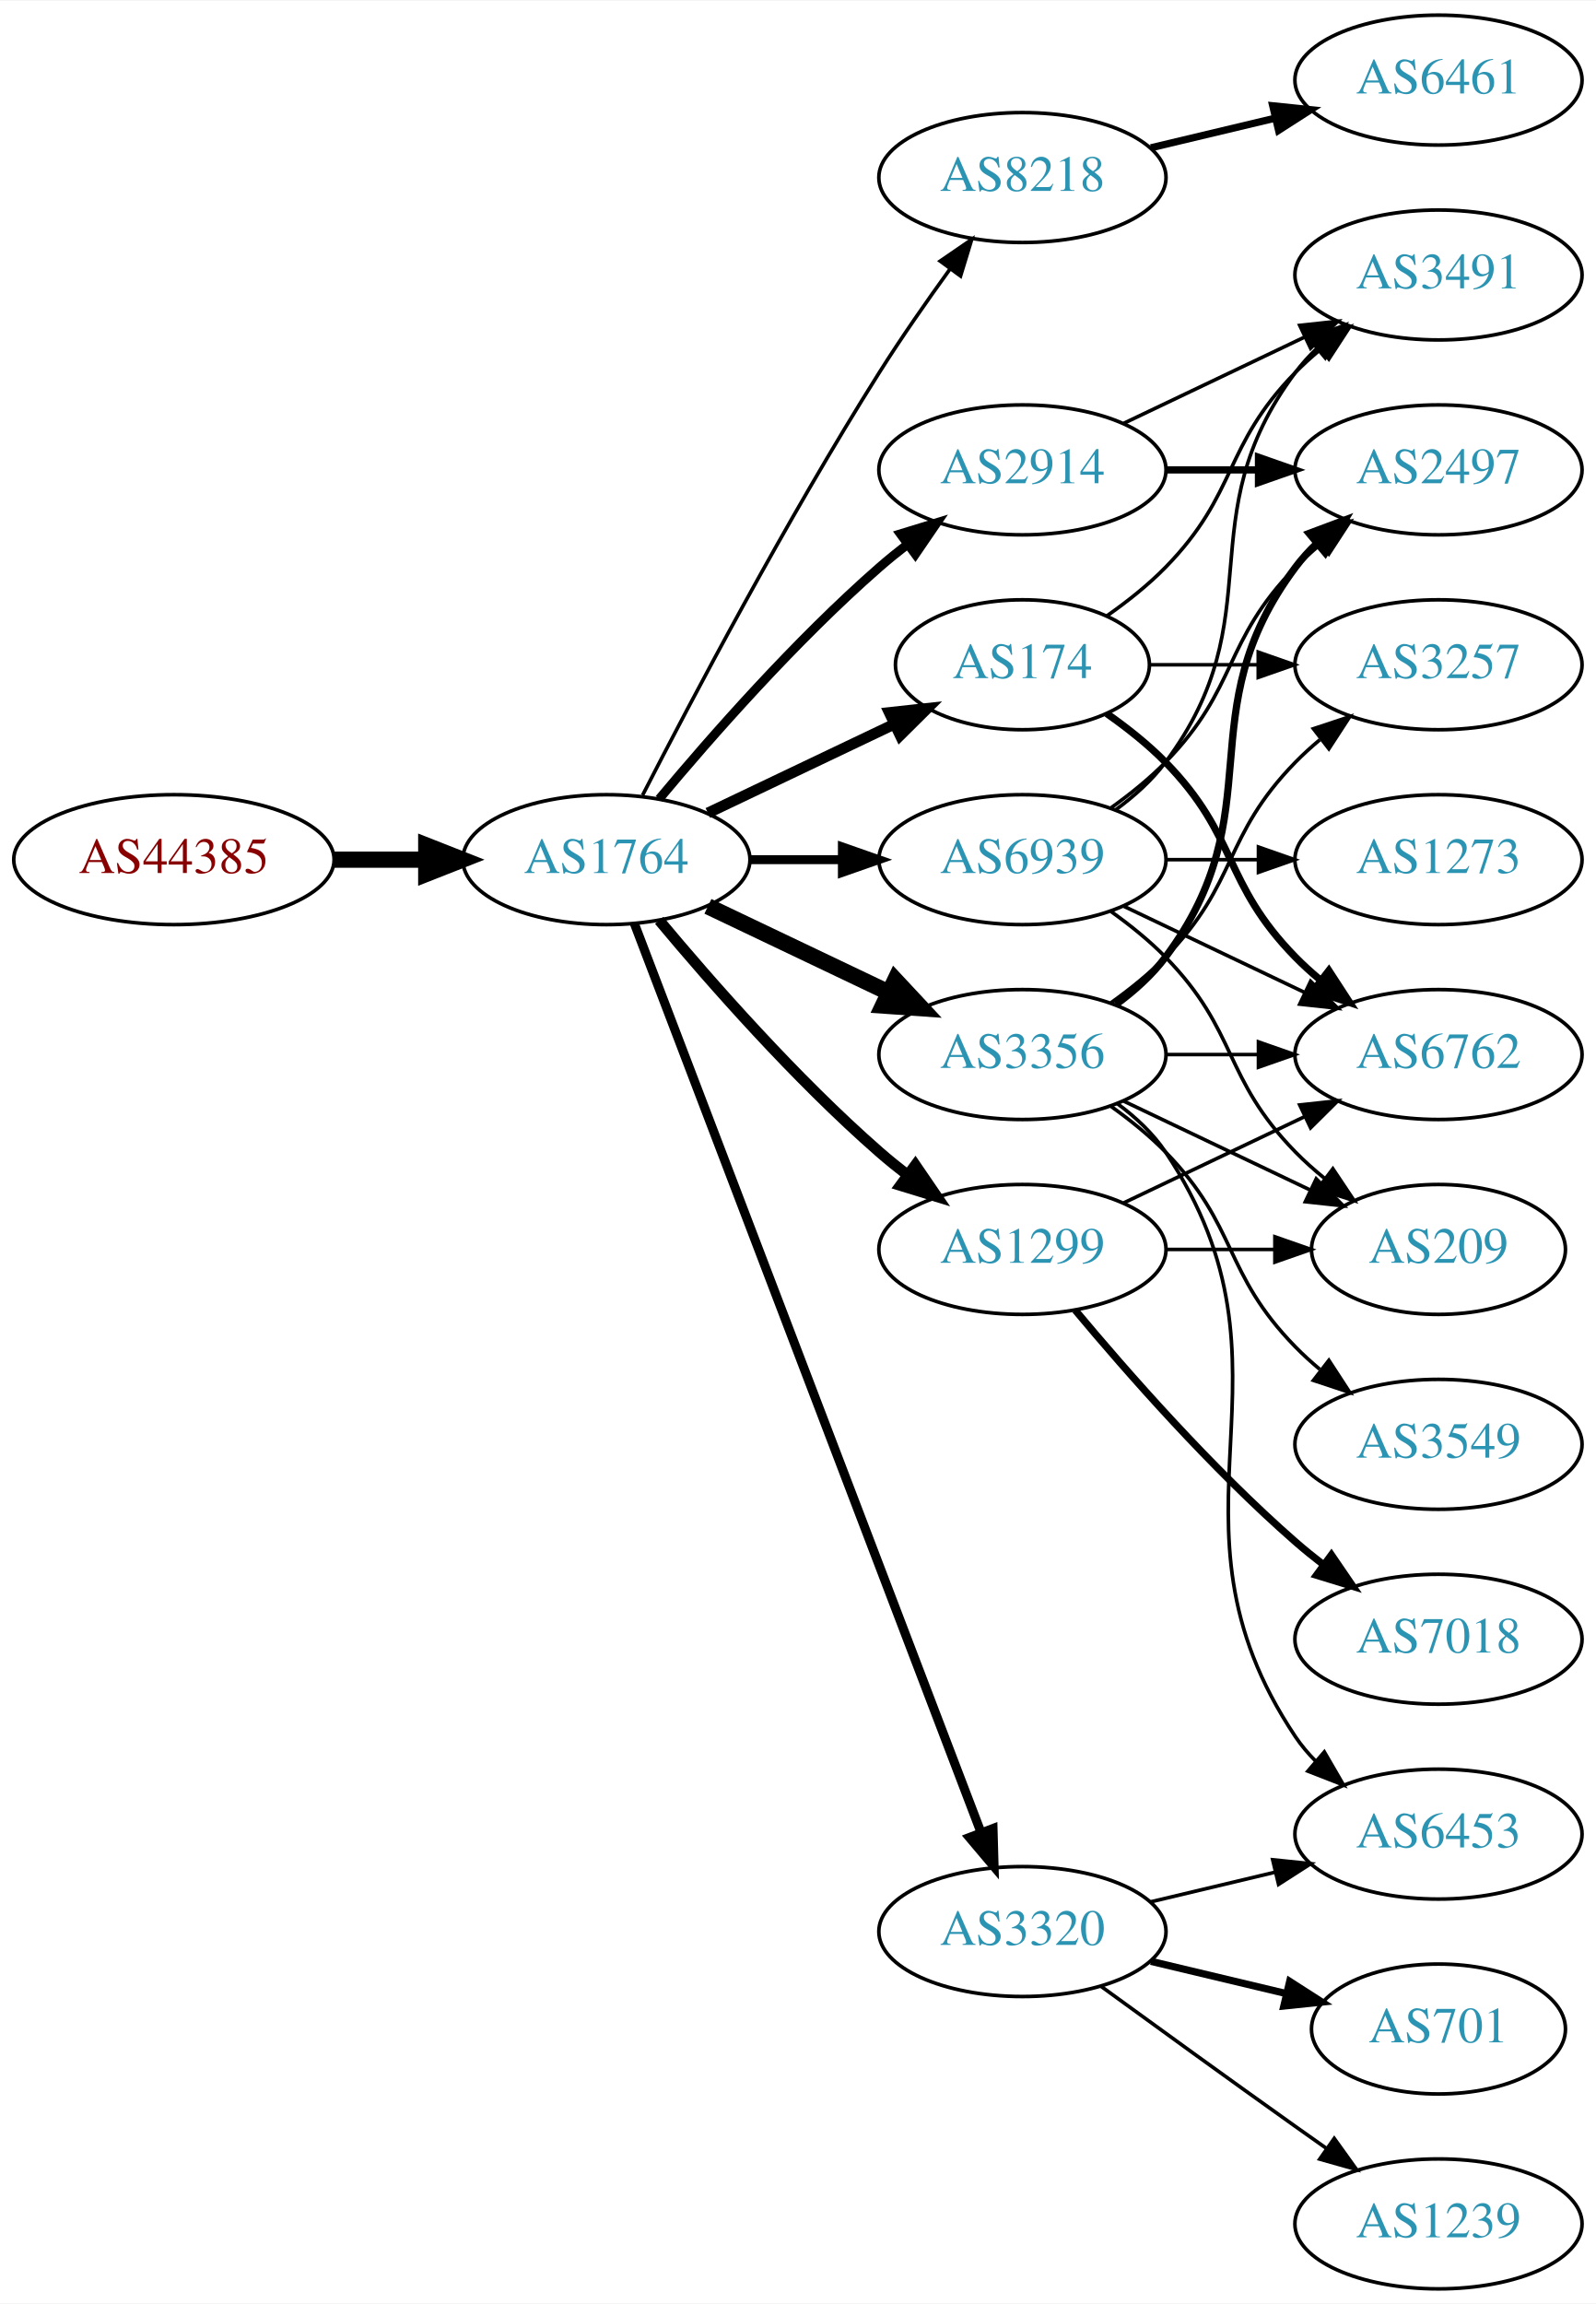
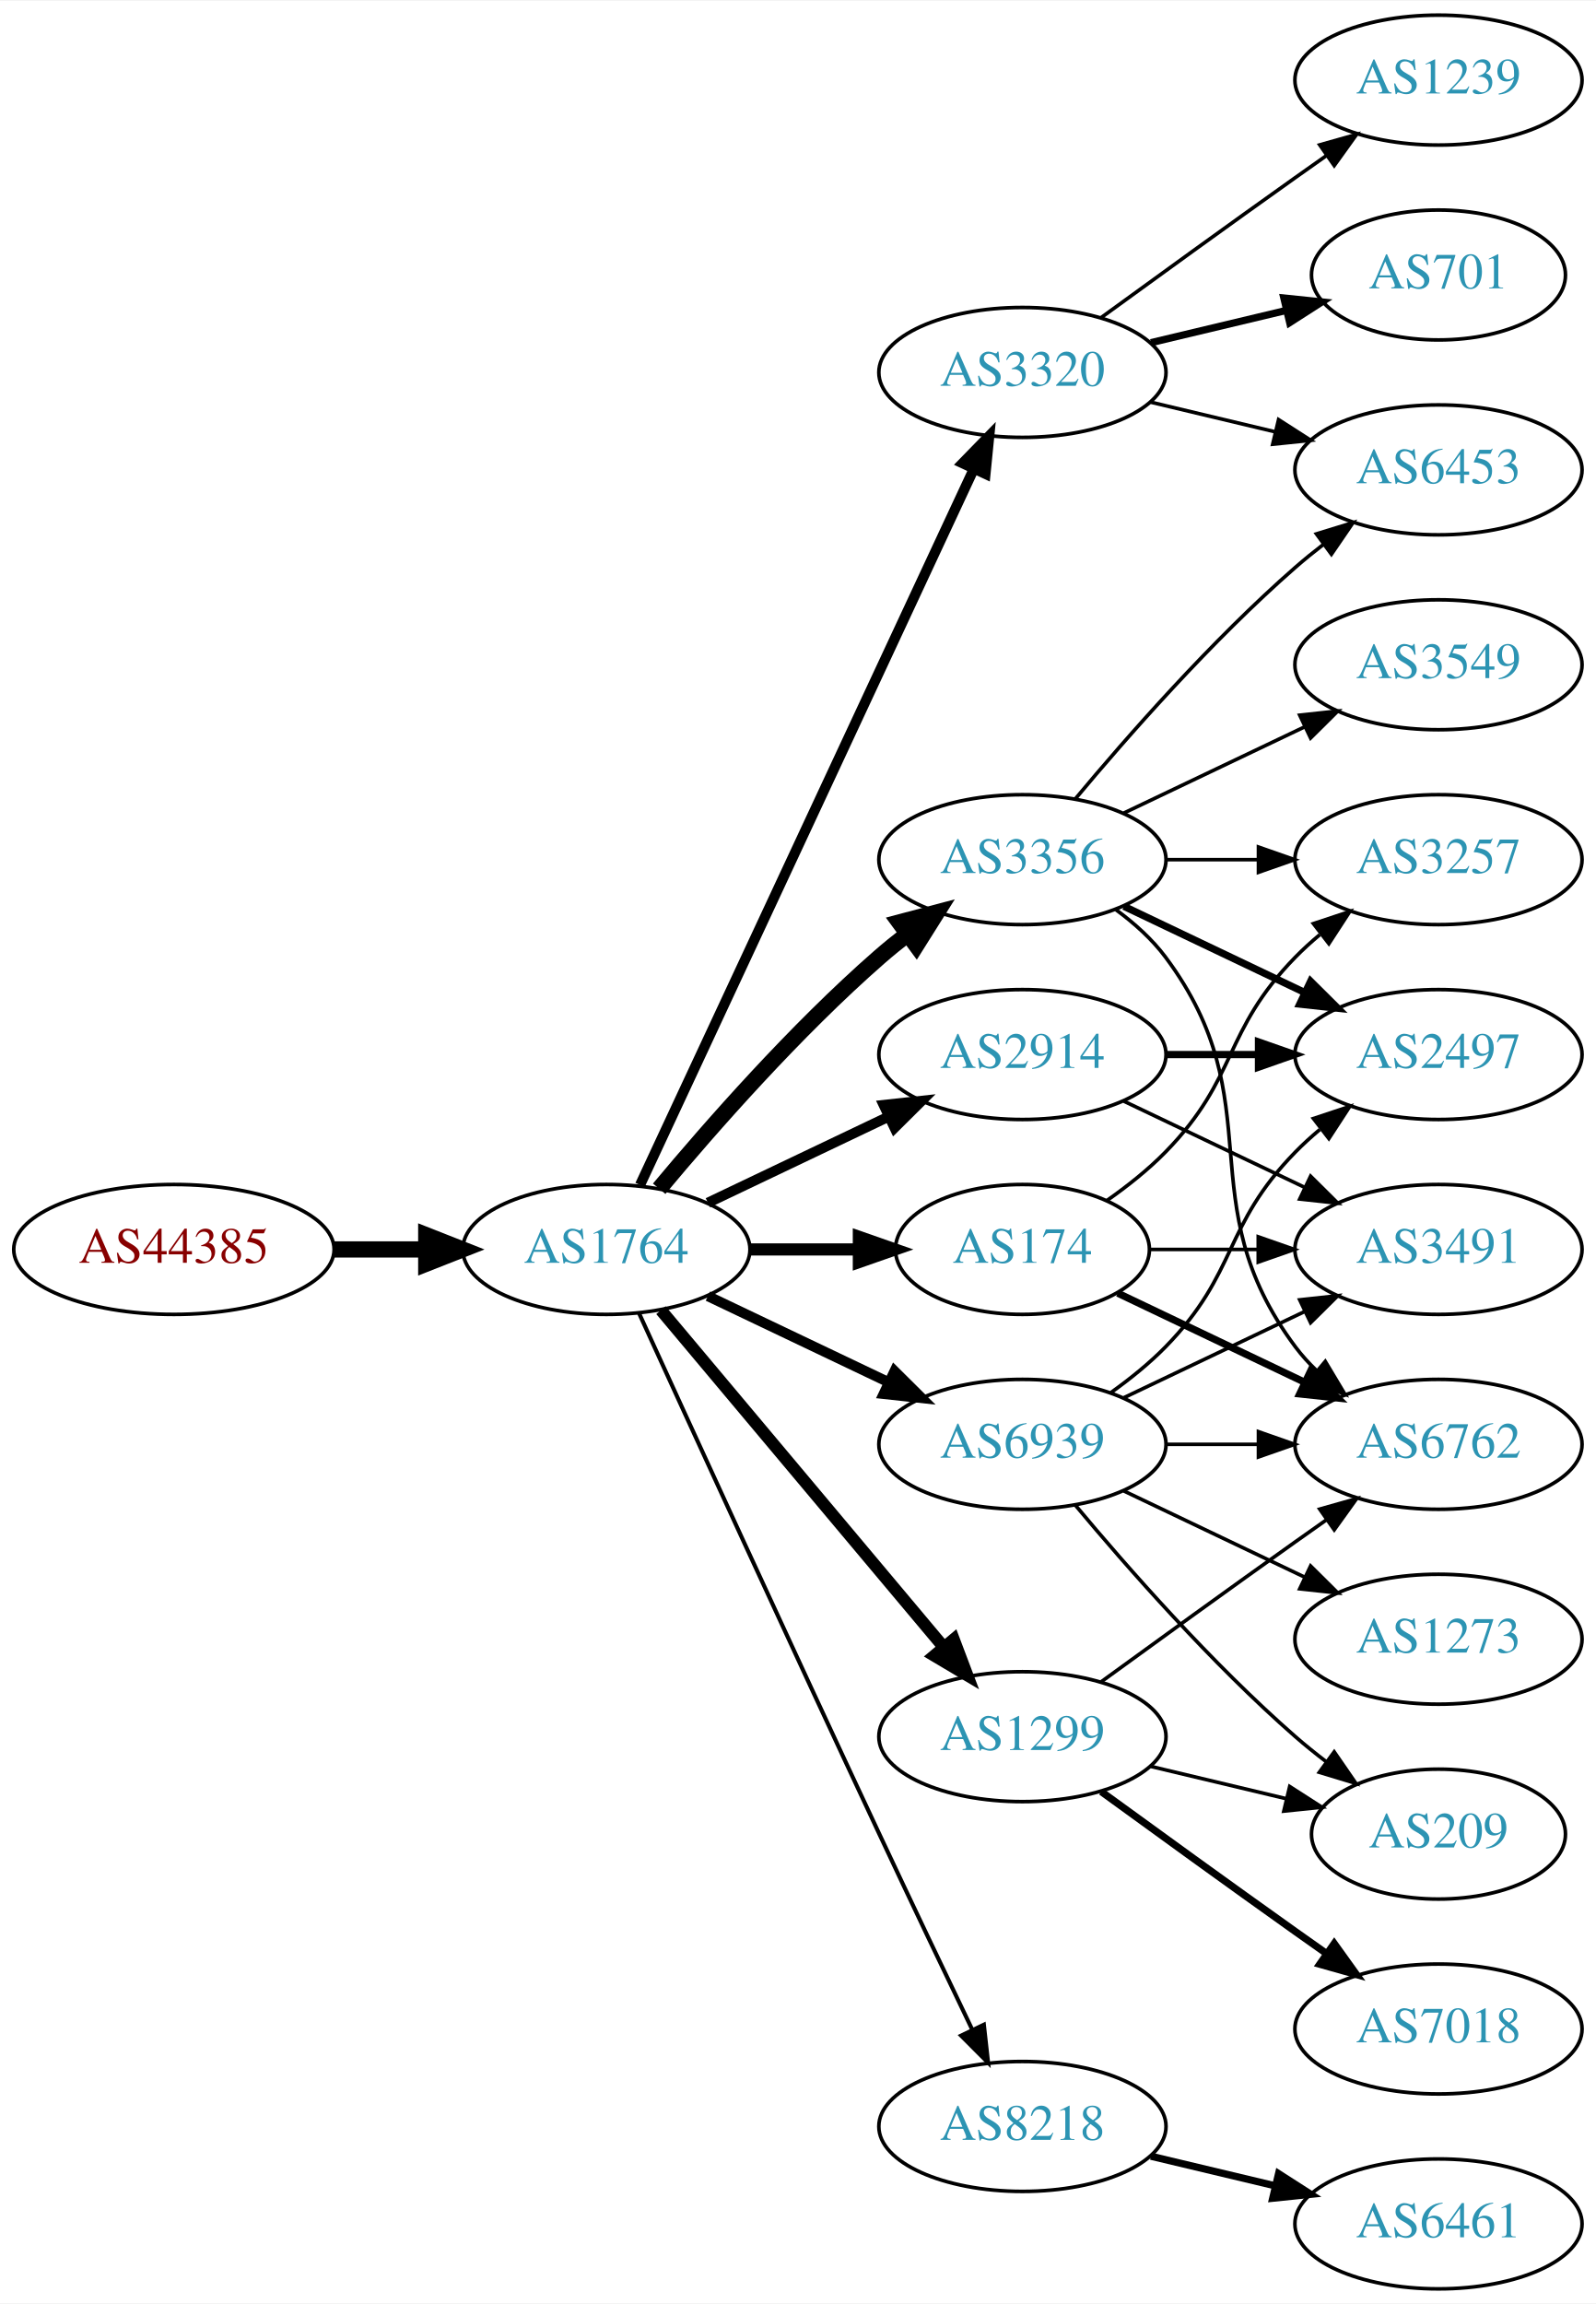
<svg xmlns="http://www.w3.org/2000/svg" xmlns:xlink="http://www.w3.org/1999/xlink" width="442pt" height="638pt" viewBox="0.00 0.00 442.27 638.00">
  <g id="graph0" class="graph" transform="scale(1 1) rotate(0) translate(4 634)">
    <polygon fill="white" stroke="none" points="-4,4 -4,-634 438.271,-634 438.271,4 -4,4" />
    <g id="node1" class="node">
      <g id="a_node1">
        <a xlink:href="/asn/44385" xlink:title="AS44385 ~ NA-NET Communications GmbH [AT]">
-           <ellipse fill="#ffffff" stroke="black" cx="44.196" cy="-396" rx="44.393" ry="18" />
-           <text text-anchor="middle" x="44.196" y="-392.3" font-family="Times,serif" font-size="14.00" fill="#880000">AS44385</text>
+           <ellipse fill="#ffffff" stroke="black" cx="44.196" cy="-288" rx="44.393" ry="18" />
+           <text text-anchor="middle" x="44.196" y="-284.3" font-family="Times,serif" font-size="14.00" fill="#880000">AS44385</text>
        </a>
      </g>
    </g>
    <g id="node2" class="node">
      <g id="a_node2">
        <a xlink:href="/asn/1764" xlink:title="AS1764 ~ NEXTLAYER-AS [AT]">
-           <ellipse fill="#ffffff" stroke="black" cx="164.039" cy="-396" rx="39.794" ry="18" />
-           <text text-anchor="middle" x="164.039" y="-392.3" font-family="Times,serif" font-size="14.00" fill="#2c94b3">AS1764</text>
+           <ellipse fill="#ffffff" stroke="black" cx="164.039" cy="-288" rx="39.794" ry="18" />
+           <text text-anchor="middle" x="164.039" y="-284.3" font-family="Times,serif" font-size="14.00" fill="#2c94b3">AS1764</text>
        </a>
      </g>
    </g>
    <g id="edge1" class="edge">
-       <path fill="none" stroke="black" stroke-width="4.5" d="M88.407,-396C96.72,-396 105.482,-396 113.965,-396" />
-       <polygon fill="black" stroke="black" stroke-width="4.5" points="114.123,-399.938 124.123,-396 114.123,-392.063 114.123,-399.938" />
+       <path fill="none" stroke="black" stroke-width="4.5" d="M88.407,-288C96.72,-288 105.482,-288 113.965,-288" />
+       <polygon fill="black" stroke="black" stroke-width="4.5" points="114.123,-291.938 124.123,-288 114.123,-284.063 114.123,-291.938" />
    </g>
    <g id="node3" class="node">
      <g id="a_node3">
        <a xlink:href="/asn/2914" xlink:title="AS2914 ~ NTT America, Inc. [US]">
-           <ellipse fill="#ffffff" stroke="black" cx="279.332" cy="-504" rx="39.794" ry="18" />
-           <text text-anchor="middle" x="279.332" y="-500.3" font-family="Times,serif" font-size="14.00" fill="#2c94b3">AS2914</text>
+           <ellipse fill="#ffffff" stroke="black" cx="279.332" cy="-342" rx="39.794" ry="18" />
+           <text text-anchor="middle" x="279.332" y="-338.3" font-family="Times,serif" font-size="14.00" fill="#2c94b3">AS2914</text>
        </a>
      </g>
    </g>
    <g id="edge2" class="edge">
-       <path fill="none" stroke="black" stroke-width="2.5" d="M178.669,-412.817C192.951,-429.929 216.498,-456.745 239.685,-477 242.151,-479.154 244.789,-481.294 247.487,-483.372" />
-       <polygon fill="black" stroke="black" stroke-width="2.5" points="245.512,-486.264 255.641,-489.37 249.66,-480.625 245.512,-486.264" />
+       <path fill="none" stroke="black" stroke-width="2.812" d="M192.175,-300.934C207.169,-308.081 225.99,-317.052 242.213,-324.785" />
+       <polygon fill="black" stroke="black" stroke-width="2.812" points="240.884,-328.028 251.417,-329.171 243.895,-321.709 240.884,-328.028" />
    </g>
    <g id="node4" class="node">
      <g id="a_node4">
-         <a xlink:href="/asn/8218" xlink:title="AS8218 ~ legacy Neotelecoms [FR]">
-           <ellipse fill="#ffffff" stroke="black" cx="279.332" cy="-585" rx="39.794" ry="18" />
-           <text text-anchor="middle" x="279.332" y="-581.3" font-family="Times,serif" font-size="14.00" fill="#2c94b3">AS8218</text>
+         <a xlink:href="/asn/3356" xlink:title="AS3356 ~ Level 3 Parent, LLC [US]">
+           <ellipse fill="#ffffff" stroke="black" cx="279.332" cy="-396" rx="39.794" ry="18" />
+           <text text-anchor="middle" x="279.332" y="-392.3" font-family="Times,serif" font-size="14.00" fill="#2c94b3">AS3356</text>
        </a>
      </g>
    </g>
    <g id="edge3" class="edge">
-       <path fill="none" stroke="black" d="M174.065,-413.852C187.501,-440.055 213.95,-490.237 239.685,-531 245.748,-540.604 252.868,-550.813 259.333,-559.739" />
-       <polygon fill="black" stroke="black" points="256.54,-561.848 265.276,-567.843 262.185,-557.709 256.54,-561.848" />
+       <path fill="none" stroke="black" stroke-width="4.5" d="M178.669,-304.817C192.951,-321.929 216.498,-348.745 239.685,-369 242.151,-371.154 244.789,-373.294 247.487,-375.372" />
+       <polygon fill="black" stroke="black" stroke-width="4.5" points="245.252,-378.616 255.641,-381.37 249.919,-372.273 245.252,-378.616" />
    </g>
    <g id="node5" class="node">
      <g id="a_node5">
-         <a xlink:href="/asn/3356" xlink:title="AS3356 ~ Level 3 Parent, LLC [US]">
-           <ellipse fill="#ffffff" stroke="black" cx="279.332" cy="-342" rx="39.794" ry="18" />
-           <text text-anchor="middle" x="279.332" y="-338.3" font-family="Times,serif" font-size="14.00" fill="#2c94b3">AS3356</text>
+         <a xlink:href="/asn/3320" xlink:title="AS3320 ~ DTAG [DE]">
+           <ellipse fill="#ffffff" stroke="black" cx="279.332" cy="-531" rx="39.794" ry="18" />
+           <text text-anchor="middle" x="279.332" y="-527.3" font-family="Times,serif" font-size="14.00" fill="#2c94b3">AS3320</text>
        </a>
      </g>
    </g>
    <g id="edge4" class="edge">
-       <path fill="none" stroke="black" stroke-width="4.5" d="M192.175,-383.066C207.169,-375.919 225.99,-366.948 242.213,-359.215" />
-       <polygon fill="black" stroke="black" stroke-width="4.5" points="244.084,-362.686 251.417,-354.829 240.695,-355.577 244.084,-362.686" />
+       <path fill="none" stroke="black" stroke-width="2.812" d="M173.369,-305.868C193.059,-348.101 242.559,-454.272 265.849,-504.227" />
+       <polygon fill="black" stroke="black" stroke-width="2.812" points="262.744,-505.849 270.141,-513.433 269.088,-502.891 262.744,-505.849" />
    </g>
    <g id="node6" class="node">
      <g id="a_node6">
-         <a xlink:href="/asn/3320" xlink:title="AS3320 ~ DTAG [DE]">
-           <ellipse fill="#ffffff" stroke="black" cx="279.332" cy="-99" rx="39.794" ry="18" />
-           <text text-anchor="middle" x="279.332" y="-95.3" font-family="Times,serif" font-size="14.00" fill="#2c94b3">AS3320</text>
+         <a xlink:href="/asn/8218" xlink:title="AS8218 ~ legacy Neotelecoms [FR]">
+           <ellipse fill="#ffffff" stroke="black" cx="279.332" cy="-45" rx="39.794" ry="18" />
+           <text text-anchor="middle" x="279.332" y="-41.3" font-family="Times,serif" font-size="14.00" fill="#2c94b3">AS8218</text>
        </a>
      </g>
    </g>
    <g id="edge5" class="edge">
-       <path fill="none" stroke="black" stroke-width="2.5" d="M171.786,-378.311C190.79,-328.493 244.86,-186.746 267.817,-126.564" />
-       <polygon fill="black" stroke="black" stroke-width="2.5" points="271.182,-127.563 271.476,-116.972 264.642,-125.068 271.182,-127.563" />
+       <path fill="none" stroke="black" stroke-width="1.125" d="M173.026,-270.464C186.602,-240.704 215.099,-178.43 239.685,-126 248.176,-107.892 257.868,-87.579 265.422,-71.825" />
+       <polygon fill="black" stroke="black" stroke-width="1.125" points="268.647,-73.195 269.82,-62.665 262.337,-70.165 268.647,-73.195" />
    </g>
    <g id="node7" class="node">
      <g id="a_node7">
-         <a xlink:href="/asn/1299" xlink:title="AS1299 ~ Telia Carrier [EU]">
-           <ellipse fill="#ffffff" stroke="black" cx="279.332" cy="-288" rx="39.794" ry="18" />
-           <text text-anchor="middle" x="279.332" y="-284.3" font-family="Times,serif" font-size="14.00" fill="#2c94b3">AS1299</text>
+         <a xlink:href="/asn/174" xlink:title="AS174 ~ Cogent Communications [US]">
+           <ellipse fill="#ffffff" stroke="black" cx="279.332" cy="-288" rx="35.194" ry="18" />
+           <text text-anchor="middle" x="279.332" y="-284.3" font-family="Times,serif" font-size="14.00" fill="#2c94b3">AS174</text>
        </a>
      </g>
    </g>
    <g id="edge6" class="edge">
-       <path fill="none" stroke="black" stroke-width="3" d="M178.669,-379.183C192.951,-362.071 216.498,-335.255 239.685,-315 242.151,-312.846 244.789,-310.706 247.487,-308.628" />
-       <polygon fill="black" stroke="black" stroke-width="3" points="249.66,-311.375 255.641,-302.63 245.512,-305.736 249.66,-311.375" />
+       <path fill="none" stroke="black" stroke-width="3.375" d="M203.711,-288C213.416,-288 223.907,-288 233.87,-288" />
+       <polygon fill="black" stroke="black" stroke-width="3.375" points="234.006,-291.5 244.006,-288 234.006,-284.5 234.006,-291.5" />
    </g>
    <g id="node8" class="node">
      <g id="a_node8">
-         <a xlink:href="/asn/174" xlink:title="AS174 ~ Cogent Communications [US]">
-           <ellipse fill="#ffffff" stroke="black" cx="279.332" cy="-450" rx="35.194" ry="18" />
-           <text text-anchor="middle" x="279.332" y="-446.3" font-family="Times,serif" font-size="14.00" fill="#2c94b3">AS174</text>
+         <a xlink:href="/asn/1299" xlink:title="AS1299 ~ Telia Carrier [EU]">
+           <ellipse fill="#ffffff" stroke="black" cx="279.332" cy="-153" rx="39.794" ry="18" />
+           <text text-anchor="middle" x="279.332" y="-149.3" font-family="Times,serif" font-size="14.00" fill="#2c94b3">AS1299</text>
        </a>
      </g>
    </g>
    <g id="edge7" class="edge">
-       <path fill="none" stroke="black" stroke-width="3" d="M192.175,-408.934C207.607,-416.29 227.092,-425.577 243.628,-433.459" />
-       <polygon fill="black" stroke="black" stroke-width="3" points="242.436,-436.768 252.969,-437.911 245.448,-430.449 242.436,-436.768" />
+       <path fill="none" stroke="black" stroke-width="3.375" d="M179.158,-271.175C198.833,-247.731 234.637,-205.066 257.415,-177.924" />
+       <polygon fill="black" stroke="black" stroke-width="3.375" points="260.287,-179.947 264.034,-170.037 254.925,-175.447 260.287,-179.947" />
    </g>
    <g id="node9" class="node">
      <g id="a_node9">
        <a xlink:href="/asn/6939" xlink:title="AS6939 ~ Hurricane Electric LLC [US]">
-           <ellipse fill="#ffffff" stroke="black" cx="279.332" cy="-396" rx="39.794" ry="18" />
-           <text text-anchor="middle" x="279.332" y="-392.3" font-family="Times,serif" font-size="14.00" fill="#2c94b3">AS6939</text>
+           <ellipse fill="#ffffff" stroke="black" cx="279.332" cy="-234" rx="39.794" ry="18" />
+           <text text-anchor="middle" x="279.332" y="-230.3" font-family="Times,serif" font-size="14.00" fill="#2c94b3">AS6939</text>
        </a>
      </g>
    </g>
    <g id="edge8" class="edge">
-       <path fill="none" stroke="black" stroke-width="2.5" d="M203.711,-396C211.914,-396 220.678,-396 229.21,-396" />
-       <polygon fill="black" stroke="black" stroke-width="2.5" points="229.449,-399.5 239.449,-396 229.449,-392.5 229.449,-399.5" />
+       <path fill="none" stroke="black" stroke-width="2.812" d="M192.175,-275.066C207.169,-267.919 225.99,-258.948 242.213,-251.215" />
+       <polygon fill="black" stroke="black" stroke-width="2.812" points="243.895,-254.291 251.417,-246.829 240.884,-247.972 243.895,-254.291" />
+     </g>
+     <g id="node10" class="node">
+       <g id="a_node10">
+         <a xlink:href="/asn/2497" xlink:title="AS2497 ~ Internet Initiative Japan Inc. [JP]">
+           <ellipse fill="#ffffff" stroke="black" cx="394.625" cy="-342" rx="39.794" ry="18" />
+           <text text-anchor="middle" x="394.625" y="-338.3" font-family="Times,serif" font-size="14.00" fill="#2c94b3">AS2497</text>
+         </a>
+       </g>
+     </g>
+     <g id="edge9" class="edge">
+       <path fill="none" stroke="black" stroke-width="2" d="M319.004,-342C327.207,-342 335.971,-342 344.503,-342" />
+       <polygon fill="black" stroke="black" stroke-width="2" points="344.742,-345.5 354.742,-342 344.742,-338.5 344.742,-345.5" />
+     </g>
+     <g id="node11" class="node">
+       <g id="a_node11">
+         <a xlink:href="/asn/3491" xlink:title="AS3491 ~ PCCW Global, Inc. [US]">
+           <ellipse fill="#ffffff" stroke="black" cx="394.625" cy="-288" rx="39.794" ry="18" />
+           <text text-anchor="middle" x="394.625" y="-284.3" font-family="Times,serif" font-size="14.00" fill="#2c94b3">AS3491</text>
+         </a>
+       </g>
+     </g>
+     <g id="edge10" class="edge">
+       <path fill="none" stroke="black" d="M307.468,-329.066C322.462,-321.919 341.283,-312.948 357.506,-305.215" />
+       <polygon fill="black" stroke="black" points="359.188,-308.291 366.71,-300.829 356.177,-301.972 359.188,-308.291" />
+     </g>
+     <g id="edge12" class="edge">
+       <path fill="none" stroke="black" stroke-width="2" d="M307.468,-383.066C322.462,-375.919 341.283,-366.948 357.506,-359.215" />
+       <polygon fill="black" stroke="black" stroke-width="2" points="359.188,-362.291 366.71,-354.829 356.177,-355.972 359.188,-362.291" />
    </g>
    <g id="node12" class="node">
      <g id="a_node12">
-         <a xlink:href="/asn/2497" xlink:title="AS2497 ~ Internet Initiative Japan Inc. [JP]">
+         <a xlink:href="/asn/3549" xlink:title="AS3549 ~ Level 3 Parent, LLC [US]">
+           <ellipse fill="#ffffff" stroke="black" cx="394.625" cy="-450" rx="39.794" ry="18" />
+           <text text-anchor="middle" x="394.625" y="-446.3" font-family="Times,serif" font-size="14.00" fill="#2c94b3">AS3549</text>
+         </a>
+       </g>
+     </g>
+     <g id="edge11" class="edge">
+       <path fill="none" stroke="black" d="M307.468,-408.934C322.462,-416.081 341.283,-425.052 357.506,-432.785" />
+       <polygon fill="black" stroke="black" points="356.177,-436.028 366.71,-437.171 359.188,-429.709 356.177,-436.028" />
+     </g>
+     <g id="node13" class="node">
+       <g id="a_node13">
+         <a xlink:href="/asn/6453" xlink:title="AS6453 ~ TATA COMMUNICATIONS (AMERICA) INC [US]">
          <ellipse fill="#ffffff" stroke="black" cx="394.625" cy="-504" rx="39.794" ry="18" />
-           <text text-anchor="middle" x="394.625" y="-500.3" font-family="Times,serif" font-size="14.00" fill="#2c94b3">AS2497</text>
+           <text text-anchor="middle" x="394.625" y="-500.3" font-family="Times,serif" font-size="14.00" fill="#2c94b3">AS6453</text>
+         </a>
+       </g>
+     </g>
+     <g id="edge13" class="edge">
+       <path fill="none" stroke="black" d="M293.962,-412.817C308.244,-429.929 331.791,-456.745 354.978,-477 357.444,-479.154 360.082,-481.294 362.78,-483.372" />
+       <polygon fill="black" stroke="black" points="360.805,-486.264 370.934,-489.37 364.953,-480.625 360.805,-486.264" />
+     </g>
+     <g id="node14" class="node">
+       <g id="a_node14">
+         <a xlink:href="/asn/6762" xlink:title="AS6762 ~ TELECOM ITALIA SPARKLE S.p.A. [IT]">
+           <ellipse fill="#ffffff" stroke="black" cx="394.625" cy="-234" rx="39.794" ry="18" />
+           <text text-anchor="middle" x="394.625" y="-230.3" font-family="Times,serif" font-size="14.00" fill="#2c94b3">AS6762</text>
+         </a>
+       </g>
+     </g>
+     <g id="edge14" class="edge">
+       <path fill="none" stroke="black" d="M305.262,-382.118C310.338,-378.389 315.256,-373.984 318.978,-369 349.249,-328.458 324.707,-301.542 354.978,-261 356.723,-258.664 358.73,-256.455 360.893,-254.383" />
+       <polygon fill="black" stroke="black" points="363.253,-256.973 368.694,-247.882 358.771,-251.595 363.253,-256.973" />
+     </g>
+     <g id="node15" class="node">
+       <g id="a_node15">
+         <a xlink:href="/asn/3257" xlink:title="AS3257 ~ GTT [DE]">
+           <ellipse fill="#ffffff" stroke="black" cx="394.625" cy="-396" rx="39.794" ry="18" />
+           <text text-anchor="middle" x="394.625" y="-392.3" font-family="Times,serif" font-size="14.00" fill="#2c94b3">AS3257</text>
+         </a>
+       </g>
+     </g>
+     <g id="edge15" class="edge">
+       <path fill="none" stroke="black" d="M319.004,-396C327.207,-396 335.971,-396 344.503,-396" />
+       <polygon fill="black" stroke="black" points="344.742,-399.5 354.742,-396 344.742,-392.5 344.742,-399.5" />
+     </g>
+     <g id="edge18" class="edge">
+       <path fill="none" stroke="black" d="M314.939,-522.752C325.81,-520.162 337.964,-517.265 349.407,-514.538" />
+       <polygon fill="black" stroke="black" points="350.313,-517.92 359.229,-512.197 348.69,-511.111 350.313,-517.92" />
+     </g>
+     <g id="node16" class="node">
+       <g id="a_node16">
+         <a xlink:href="/asn/1239" xlink:title="AS1239 ~ Sprint [US]">
+           <ellipse fill="#ffffff" stroke="black" cx="394.625" cy="-612" rx="39.794" ry="18" />
+           <text text-anchor="middle" x="394.625" y="-608.3" font-family="Times,serif" font-size="14.00" fill="#2c94b3">AS1239</text>
        </a>
      </g>
    </g>
    <g id="edge16" class="edge">
-       <path fill="none" stroke="black" stroke-width="2" d="M319.004,-504C327.207,-504 335.971,-504 344.503,-504" />
-       <polygon fill="black" stroke="black" stroke-width="2" points="344.742,-507.5 354.742,-504 344.742,-500.5 344.742,-507.5" />
+       <path fill="none" stroke="black" d="M301.18,-546.222C316.114,-557.091 336.727,-572.025 354.978,-585 357.799,-587.005 360.742,-589.085 363.69,-591.159" />
+       <polygon fill="black" stroke="black" points="361.717,-594.05 371.914,-596.926 365.736,-588.319 361.717,-594.05" />
    </g>
    <g id="node17" class="node">
      <g id="a_node17">
-         <a xlink:href="/asn/3491" xlink:title="AS3491 ~ PCCW Global, Inc. [US]">
-           <ellipse fill="#ffffff" stroke="black" cx="394.625" cy="-558" rx="39.794" ry="18" />
-           <text text-anchor="middle" x="394.625" y="-554.3" font-family="Times,serif" font-size="14.00" fill="#2c94b3">AS3491</text>
+         <a xlink:href="/asn/701" xlink:title="AS701 ~ UUNET [US]">
+           <ellipse fill="#ffffff" stroke="black" cx="394.625" cy="-558" rx="35.194" ry="18" />
+           <text text-anchor="middle" x="394.625" y="-554.3" font-family="Times,serif" font-size="14.00" fill="#2c94b3">AS701</text>
        </a>
      </g>
    </g>
    <g id="edge17" class="edge">
-       <path fill="none" stroke="black" d="M307.468,-516.934C322.462,-524.081 341.283,-533.052 357.506,-540.785" />
-       <polygon fill="black" stroke="black" points="356.177,-544.028 366.71,-545.171 359.188,-537.709 356.177,-544.028" />
-     </g>
-     <g id="node10" class="node">
-       <g id="a_node10">
+       <path fill="none" stroke="black" stroke-width="2" d="M314.939,-539.248C326.733,-542.058 340.038,-545.229 352.306,-548.153" />
+       <polygon fill="black" stroke="black" stroke-width="2" points="351.772,-551.624 362.311,-550.537 353.394,-544.814 351.772,-551.624" />
+     </g>
+     <g id="node18" class="node">
+       <g id="a_node18">
        <a xlink:href="/asn/6461" xlink:title="AS6461 ~ Zayo Bandwidth [US]">
-           <ellipse fill="#ffffff" stroke="black" cx="394.625" cy="-612" rx="39.794" ry="18" />
-           <text text-anchor="middle" x="394.625" y="-608.3" font-family="Times,serif" font-size="14.00" fill="#2c94b3">AS6461</text>
-         </a>
-       </g>
-     </g>
-     <g id="edge9" class="edge">
-       <path fill="none" stroke="black" stroke-width="2" d="M314.939,-593.248C325.81,-595.838 337.964,-598.735 349.407,-601.462" />
-       <polygon fill="black" stroke="black" stroke-width="2" points="348.69,-604.889 359.229,-603.803 350.313,-598.08 348.69,-604.889" />
-     </g>
-     <g id="node11" class="node">
-       <g id="a_node11">
-         <a xlink:href="/asn/6762" xlink:title="AS6762 ~ TELECOM ITALIA SPARKLE S.p.A. [IT]">
-           <ellipse fill="#ffffff" stroke="black" cx="394.625" cy="-342" rx="39.794" ry="18" />
-           <text text-anchor="middle" x="394.625" y="-338.3" font-family="Times,serif" font-size="14.00" fill="#2c94b3">AS6762</text>
-         </a>
-       </g>
-     </g>
-     <g id="edge10" class="edge">
-       <path fill="none" stroke="black" d="M319.004,-342C327.207,-342 335.971,-342 344.503,-342" />
-       <polygon fill="black" stroke="black" points="344.742,-345.5 354.742,-342 344.742,-338.5 344.742,-345.5" />
-     </g>
-     <g id="edge11" class="edge">
-       <path fill="none" stroke="black" stroke-width="2" d="M305.262,-355.882C310.338,-359.611 315.256,-364.016 318.978,-369 349.249,-409.542 324.707,-436.458 354.978,-477 356.723,-479.336 358.73,-481.545 360.893,-483.617" />
-       <polygon fill="black" stroke="black" stroke-width="2" points="358.771,-486.405 368.694,-490.118 363.253,-481.027 358.771,-486.405" />
-     </g>
-     <g id="node13" class="node">
-       <g id="a_node13">
-         <a xlink:href="/asn/3257" xlink:title="AS3257 ~ GTT [DE]">
-           <ellipse fill="#ffffff" stroke="black" cx="394.625" cy="-450" rx="39.794" ry="18" />
-           <text text-anchor="middle" x="394.625" y="-446.3" font-family="Times,serif" font-size="14.00" fill="#2c94b3">AS3257</text>
-         </a>
-       </g>
-     </g>
-     <g id="edge12" class="edge">
-       <path fill="none" stroke="black" d="M303.926,-356.389C309.182,-360.148 314.513,-364.437 318.978,-369 339.151,-389.617 334.806,-402.383 354.978,-423 357.071,-425.139 359.354,-427.218 361.731,-429.21" />
-       <polygon fill="black" stroke="black" points="359.974,-432.275 370.031,-435.611 364.249,-426.732 359.974,-432.275" />
-     </g>
-     <g id="node14" class="node">
-       <g id="a_node14">
-         <a xlink:href="/asn/6453" xlink:title="AS6453 ~ TATA COMMUNICATIONS (AMERICA) INC [US]">
-           <ellipse fill="#ffffff" stroke="black" cx="394.625" cy="-126" rx="39.794" ry="18" />
-           <text text-anchor="middle" x="394.625" y="-122.3" font-family="Times,serif" font-size="14.00" fill="#2c94b3">AS6453</text>
-         </a>
-       </g>
-     </g>
-     <g id="edge13" class="edge">
-       <path fill="none" stroke="black" d="M305.651,-328.393C310.707,-324.649 315.518,-320.169 318.978,-315 360.003,-253.706 313.954,-214.294 354.978,-153 356.6,-150.577 358.519,-148.305 360.621,-146.19" />
-       <polygon fill="black" stroke="black" points="362.988,-148.771 368.306,-139.607 358.434,-143.454 362.988,-148.771" />
-     </g>
-     <g id="node15" class="node">
-       <g id="a_node15">
-         <a xlink:href="/asn/3549" xlink:title="AS3549 ~ Level 3 Parent, LLC [US]">
-           <ellipse fill="#ffffff" stroke="black" cx="394.625" cy="-234" rx="39.794" ry="18" />
-           <text text-anchor="middle" x="394.625" y="-230.3" font-family="Times,serif" font-size="14.00" fill="#2c94b3">AS3549</text>
-         </a>
-       </g>
-     </g>
-     <g id="edge14" class="edge">
-       <path fill="none" stroke="black" d="M303.926,-327.611C309.182,-323.852 314.513,-319.563 318.978,-315 339.151,-294.383 334.806,-281.617 354.978,-261 357.071,-258.861 359.354,-256.782 361.731,-254.79" />
-       <polygon fill="black" stroke="black" points="364.249,-257.268 370.031,-248.389 359.974,-251.725 364.249,-257.268" />
-     </g>
-     <g id="node16" class="node">
-       <g id="a_node16">
-         <a xlink:href="/asn/209" xlink:title="AS209 ~ CenturyLink Communications, LLC [US]">
-           <ellipse fill="#ffffff" stroke="black" cx="394.625" cy="-288" rx="35.194" ry="18" />
-           <text text-anchor="middle" x="394.625" y="-284.3" font-family="Times,serif" font-size="14.00" fill="#2c94b3">AS209</text>
-         </a>
-       </g>
-     </g>
-     <g id="edge15" class="edge">
-       <path fill="none" stroke="black" d="M307.468,-329.066C322.9,-321.71 342.385,-312.423 358.92,-304.541" />
-       <polygon fill="black" stroke="black" points="360.741,-307.551 368.262,-300.089 357.729,-301.232 360.741,-307.551" />
-     </g>
-     <g id="edge26" class="edge">
-       <path fill="none" stroke="black" d="M314.939,-107.248C325.81,-109.838 337.964,-112.735 349.407,-115.462" />
-       <polygon fill="black" stroke="black" points="348.69,-118.889 359.229,-117.803 350.313,-112.08 348.69,-118.889" />
+           <ellipse fill="#ffffff" stroke="black" cx="394.625" cy="-18" rx="39.794" ry="18" />
+           <text text-anchor="middle" x="394.625" y="-14.3" font-family="Times,serif" font-size="14.00" fill="#2c94b3">AS6461</text>
+         </a>
+       </g>
+     </g>
+     <g id="edge19" class="edge">
+       <path fill="none" stroke="black" stroke-width="2" d="M314.939,-36.752C325.81,-34.162 337.964,-31.265 349.407,-28.538" />
+       <polygon fill="black" stroke="black" stroke-width="2" points="350.313,-31.92 359.229,-26.197 348.69,-25.111 350.313,-31.92" />
+     </g>
+     <g id="edge21" class="edge">
+       <path fill="none" stroke="black" d="M314.631,-288C324.008,-288 334.358,-288 344.393,-288" />
+       <polygon fill="black" stroke="black" points="344.681,-291.5 354.681,-288 344.681,-284.5 344.681,-291.5" />
+     </g>
+     <g id="edge20" class="edge">
+       <path fill="none" stroke="black" stroke-width="2" d="M305.757,-275.881C321.059,-268.587 340.783,-259.186 357.665,-251.14" />
+       <polygon fill="black" stroke="black" stroke-width="2" points="359.184,-254.293 366.705,-246.831 356.172,-247.974 359.184,-254.293" />
+     </g>
+     <g id="edge22" class="edge">
+       <path fill="none" stroke="black" d="M302.714,-301.532C308.356,-305.49 314.17,-310.086 318.978,-315 339.151,-335.617 334.806,-348.383 354.978,-369 357.071,-371.139 359.354,-373.218 361.731,-375.21" />
+       <polygon fill="black" stroke="black" points="359.974,-378.275 370.031,-381.611 364.249,-372.732 359.974,-378.275" />
+     </g>
+     <g id="edge24" class="edge">
+       <path fill="none" stroke="black" d="M301.18,-168.222C316.114,-179.091 336.727,-194.025 354.978,-207 357.799,-209.005 360.742,-211.085 363.69,-213.159" />
+       <polygon fill="black" stroke="black" points="361.717,-216.05 371.914,-218.926 365.736,-210.319 361.717,-216.05" />
    </g>
    <g id="node19" class="node">
      <g id="a_node19">
-         <a xlink:href="/asn/701" xlink:title="AS701 ~ UUNET [US]">
-           <ellipse fill="#ffffff" stroke="black" cx="394.625" cy="-72" rx="35.194" ry="18" />
-           <text text-anchor="middle" x="394.625" y="-68.3" font-family="Times,serif" font-size="14.00" fill="#2c94b3">AS701</text>
-         </a>
-       </g>
-     </g>
-     <g id="edge24" class="edge">
-       <path fill="none" stroke="black" stroke-width="2" d="M314.939,-90.752C326.733,-87.942 340.038,-84.771 352.306,-81.847" />
-       <polygon fill="black" stroke="black" stroke-width="2" points="353.394,-85.186 362.311,-79.463 351.772,-78.376 353.394,-85.186" />
+         <a xlink:href="/asn/7018" xlink:title="AS7018 ~ AT&amp;T Services, Inc. [US]">
+           <ellipse fill="#ffffff" stroke="black" cx="394.625" cy="-72" rx="39.794" ry="18" />
+           <text text-anchor="middle" x="394.625" y="-68.3" font-family="Times,serif" font-size="14.00" fill="#2c94b3">AS7018</text>
+         </a>
+       </g>
+     </g>
+     <g id="edge23" class="edge">
+       <path fill="none" stroke="black" stroke-width="2" d="M301.18,-137.778C316.114,-126.909 336.727,-111.975 354.978,-99 357.799,-96.995 360.742,-94.915 363.69,-92.841" />
+       <polygon fill="black" stroke="black" stroke-width="2" points="365.736,-95.681 371.914,-87.074 361.717,-89.95 365.736,-95.681" />
    </g>
    <g id="node20" class="node">
      <g id="a_node20">
-         <a xlink:href="/asn/1239" xlink:title="AS1239 ~ Sprint [US]">
-           <ellipse fill="#ffffff" stroke="black" cx="394.625" cy="-18" rx="39.794" ry="18" />
-           <text text-anchor="middle" x="394.625" y="-14.3" font-family="Times,serif" font-size="14.00" fill="#2c94b3">AS1239</text>
+         <a xlink:href="/asn/209" xlink:title="AS209 ~ CenturyLink Communications, LLC [US]">
+           <ellipse fill="#ffffff" stroke="black" cx="394.625" cy="-126" rx="35.194" ry="18" />
+           <text text-anchor="middle" x="394.625" y="-122.3" font-family="Times,serif" font-size="14.00" fill="#2c94b3">AS209</text>
        </a>
      </g>
    </g>
    <g id="edge25" class="edge">
-       <path fill="none" stroke="black" d="M301.18,-83.778C316.114,-72.909 336.727,-57.975 354.978,-45 357.799,-42.995 360.742,-40.915 363.69,-38.841" />
-       <polygon fill="black" stroke="black" points="365.736,-41.681 371.914,-33.074 361.717,-35.95 365.736,-41.681" />
-     </g>
-     <g id="edge19" class="edge">
-       <path fill="none" stroke="black" d="M307.468,-300.934C322.462,-308.081 341.283,-317.052 357.506,-324.785" />
-       <polygon fill="black" stroke="black" points="356.177,-328.028 366.71,-329.171 359.188,-321.709 356.177,-328.028" />
-     </g>
-     <g id="edge20" class="edge">
-       <path fill="none" stroke="black" d="M319.004,-288C328.709,-288 339.2,-288 349.163,-288" />
-       <polygon fill="black" stroke="black" points="349.299,-291.5 359.299,-288 349.299,-284.5 349.299,-291.5" />
-     </g>
-     <g id="node18" class="node">
-       <g id="a_node18">
-         <a xlink:href="/asn/7018" xlink:title="AS7018 ~ AT&amp;T Services, Inc. [US]">
-           <ellipse fill="#ffffff" stroke="black" cx="394.625" cy="-180" rx="39.794" ry="18" />
-           <text text-anchor="middle" x="394.625" y="-176.3" font-family="Times,serif" font-size="14.00" fill="#2c94b3">AS7018</text>
-         </a>
-       </g>
-     </g>
-     <g id="edge18" class="edge">
-       <path fill="none" stroke="black" stroke-width="2" d="M293.962,-271.183C308.244,-254.071 331.791,-227.255 354.978,-207 357.444,-204.846 360.082,-202.706 362.78,-200.628" />
-       <polygon fill="black" stroke="black" stroke-width="2" points="364.953,-203.375 370.934,-194.63 360.805,-197.736 364.953,-203.375" />
-     </g>
-     <g id="edge22" class="edge">
-       <path fill="none" stroke="black" stroke-width="2" d="M302.714,-436.468C308.356,-432.51 314.17,-427.914 318.978,-423 339.151,-402.383 334.806,-389.617 354.978,-369 357.071,-366.861 359.354,-364.782 361.731,-362.79" />
-       <polygon fill="black" stroke="black" stroke-width="2" points="364.249,-365.268 370.031,-356.389 359.974,-359.725 364.249,-365.268" />
-     </g>
-     <g id="edge23" class="edge">
-       <path fill="none" stroke="black" d="M314.631,-450C324.008,-450 334.358,-450 344.393,-450" />
-       <polygon fill="black" stroke="black" points="344.681,-453.5 354.681,-450 344.681,-446.5 344.681,-453.5" />
-     </g>
-     <g id="edge21" class="edge">
-       <path fill="none" stroke="black" d="M302.714,-463.532C308.356,-467.49 314.17,-472.086 318.978,-477 339.151,-497.617 334.806,-510.383 354.978,-531 357.071,-533.139 359.354,-535.218 361.731,-537.21" />
-       <polygon fill="black" stroke="black" points="359.974,-540.275 370.031,-543.611 364.249,-534.732 359.974,-540.275" />
-     </g>
-     <g id="edge28" class="edge">
-       <path fill="none" stroke="black" d="M307.468,-383.066C322.462,-375.919 341.283,-366.948 357.506,-359.215" />
-       <polygon fill="black" stroke="black" points="359.188,-362.291 366.71,-354.829 356.177,-355.972 359.188,-362.291" />
+       <path fill="none" stroke="black" d="M314.939,-144.752C326.733,-141.942 340.038,-138.771 352.306,-135.847" />
+       <polygon fill="black" stroke="black" points="353.394,-139.186 362.311,-133.463 351.772,-132.376 353.394,-139.186" />
+     </g>
+     <g id="edge30" class="edge">
+       <path fill="none" stroke="black" d="M303.926,-248.389C309.182,-252.148 314.513,-256.437 318.978,-261 339.151,-281.617 334.806,-294.383 354.978,-315 357.071,-317.139 359.354,-319.218 361.731,-321.21" />
+       <polygon fill="black" stroke="black" points="359.974,-324.275 370.031,-327.611 364.249,-318.732 359.974,-324.275" />
    </g>
    <g id="edge29" class="edge">
-       <path fill="none" stroke="black" d="M303.926,-410.389C309.182,-414.148 314.513,-418.437 318.978,-423 339.151,-443.617 334.806,-456.383 354.978,-477 357.071,-479.139 359.354,-481.218 361.731,-483.21" />
-       <polygon fill="black" stroke="black" points="359.974,-486.275 370.031,-489.611 364.249,-480.732 359.974,-486.275" />
-     </g>
-     <g id="edge30" class="edge">
-       <path fill="none" stroke="black" d="M303.926,-381.611C309.182,-377.852 314.513,-373.563 318.978,-369 339.151,-348.383 334.806,-335.617 354.978,-315 357.457,-312.466 360.204,-310.017 363.056,-307.696" />
-       <polygon fill="black" stroke="black" points="365.359,-310.343 371.242,-301.532 361.148,-304.752 365.359,-310.343" />
+       <path fill="none" stroke="black" d="M307.468,-246.934C322.462,-254.081 341.283,-263.052 357.506,-270.785" />
+       <polygon fill="black" stroke="black" points="356.177,-274.028 366.71,-275.171 359.188,-267.709 356.177,-274.028" />
    </g>
    <g id="edge27" class="edge">
-       <path fill="none" stroke="black" d="M305.262,-409.882C310.338,-413.611 315.256,-418.016 318.978,-423 349.249,-463.542 324.707,-490.458 354.978,-531 356.723,-533.336 358.73,-535.545 360.893,-537.617" />
-       <polygon fill="black" stroke="black" points="358.771,-540.405 368.694,-544.118 363.253,-535.027 358.771,-540.405" />
+       <path fill="none" stroke="black" d="M319.004,-234C327.207,-234 335.971,-234 344.503,-234" />
+       <polygon fill="black" stroke="black" points="344.742,-237.5 354.742,-234 344.742,-230.5 344.742,-237.5" />
+     </g>
+     <g id="edge26" class="edge">
+       <path fill="none" stroke="black" d="M293.962,-217.183C308.244,-200.071 331.791,-173.255 354.978,-153 357.648,-150.668 360.521,-148.352 363.451,-146.114" />
+       <polygon fill="black" stroke="black" points="365.729,-148.784 371.742,-140.061 361.602,-143.13 365.729,-148.784" />
    </g>
    <g id="node21" class="node">
      <g id="a_node21">
        <a xlink:href="/asn/1273" xlink:title="AS1273 ~ Vodafone Group PLC [EU]">
-           <ellipse fill="#ffffff" stroke="black" cx="394.625" cy="-396" rx="39.794" ry="18" />
-           <text text-anchor="middle" x="394.625" y="-392.3" font-family="Times,serif" font-size="14.00" fill="#2c94b3">AS1273</text>
-         </a>
-       </g>
-     </g>
-     <g id="edge31" class="edge">
-       <path fill="none" stroke="black" d="M319.004,-396C327.207,-396 335.971,-396 344.503,-396" />
-       <polygon fill="black" stroke="black" points="344.742,-399.5 354.742,-396 344.742,-392.5 344.742,-399.5" />
+           <ellipse fill="#ffffff" stroke="black" cx="394.625" cy="-180" rx="39.794" ry="18" />
+           <text text-anchor="middle" x="394.625" y="-176.3" font-family="Times,serif" font-size="14.00" fill="#2c94b3">AS1273</text>
+         </a>
+       </g>
+     </g>
+     <g id="edge28" class="edge">
+       <path fill="none" stroke="black" d="M307.468,-221.066C322.462,-213.919 341.283,-204.948 357.506,-197.215" />
+       <polygon fill="black" stroke="black" points="359.188,-200.291 366.71,-192.829 356.177,-193.972 359.188,-200.291" />
    </g>
  </g>
</svg>
